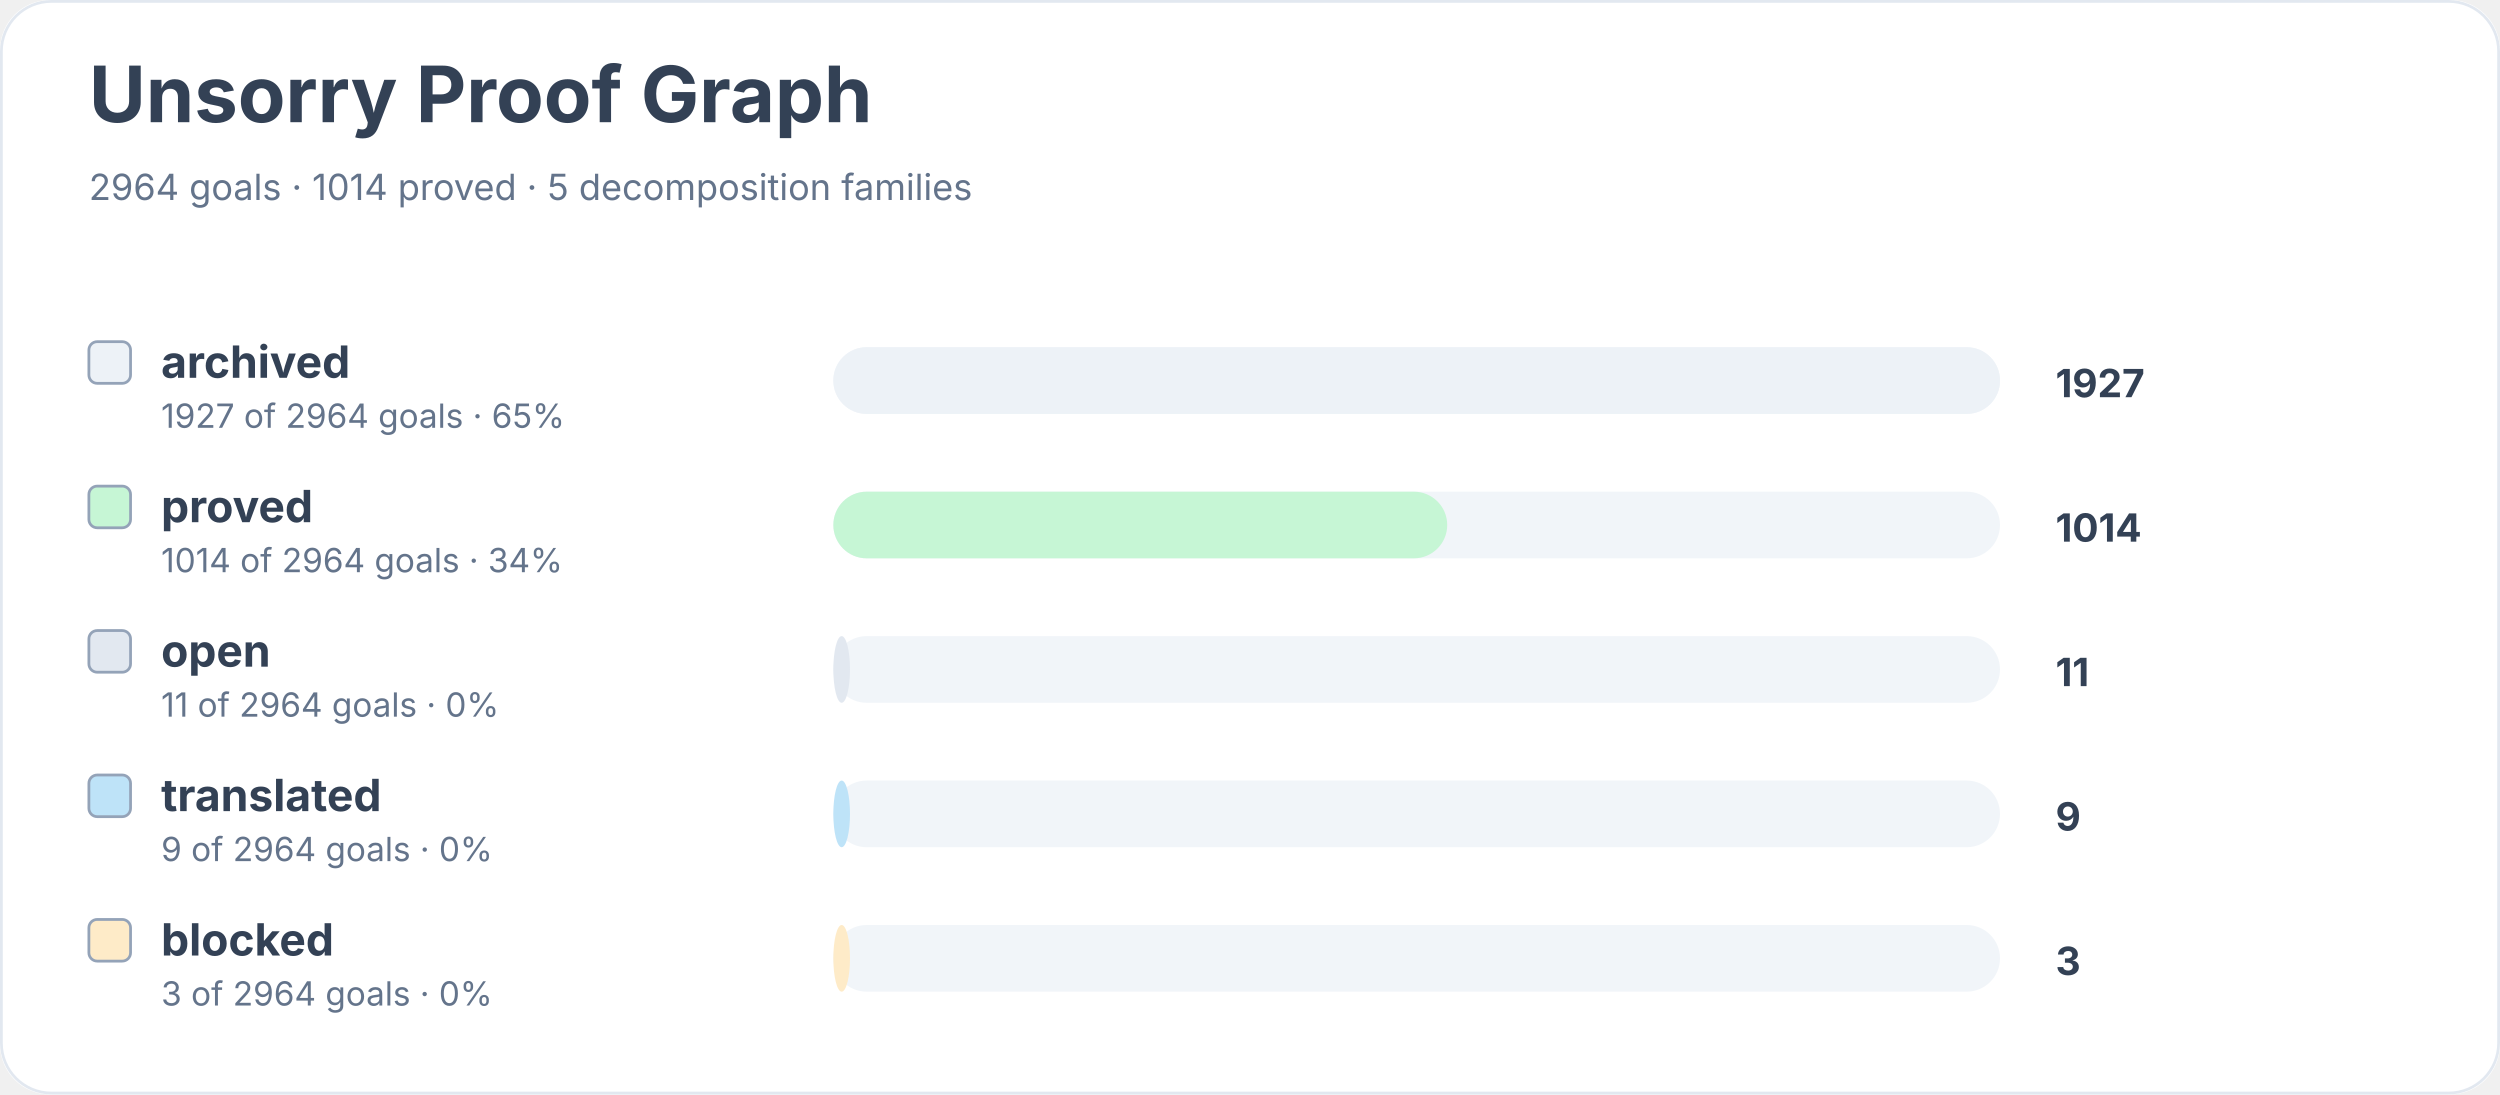
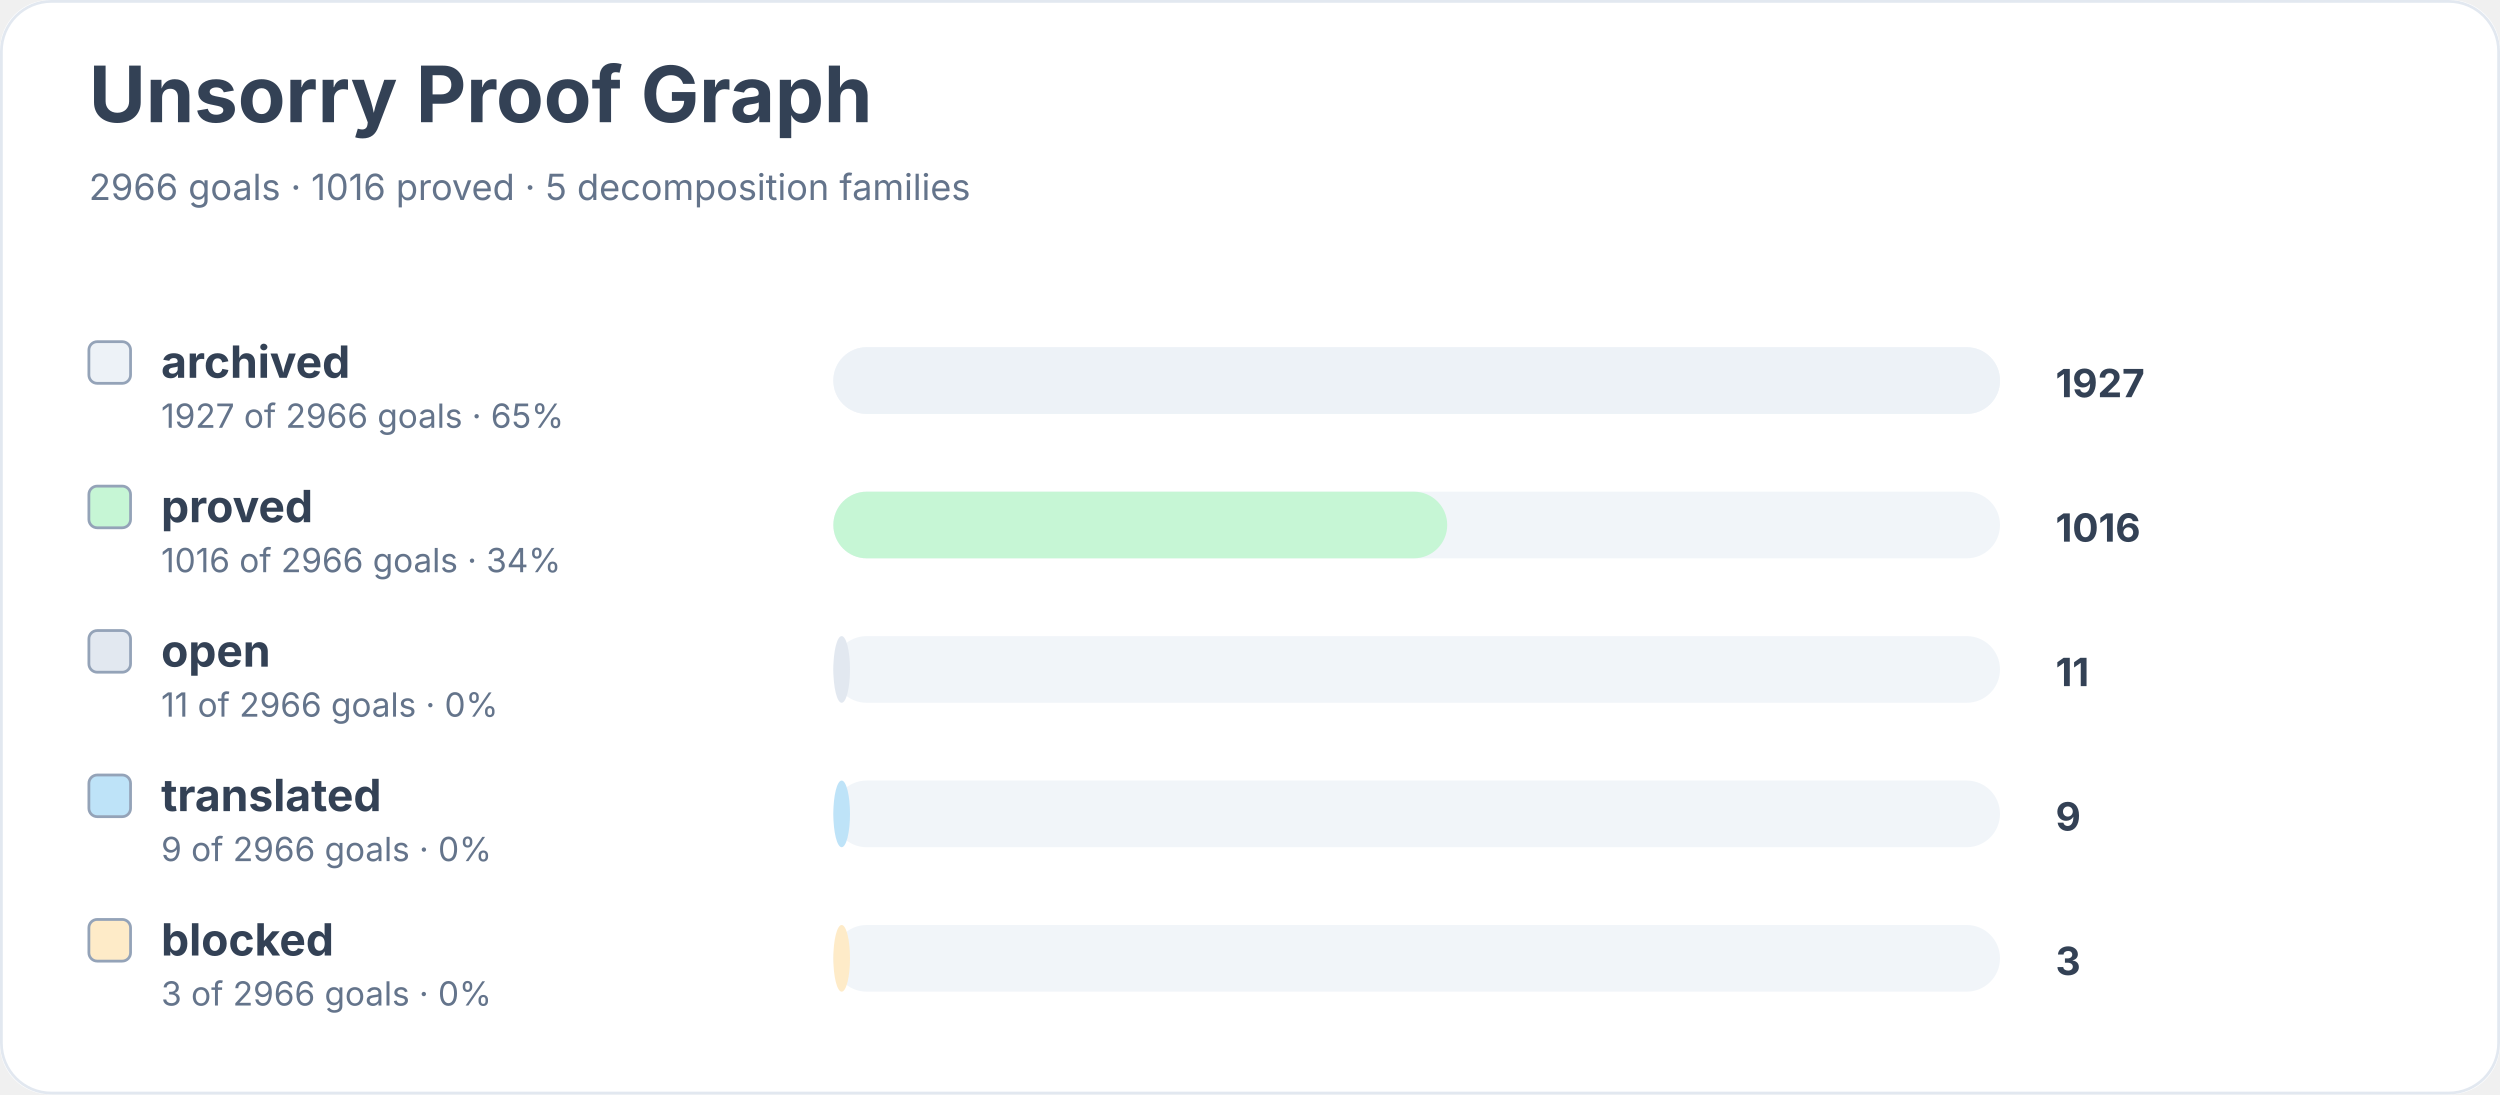
<svg xmlns="http://www.w3.org/2000/svg" width="900" height="394" viewBox="0 0 900 394" role="img" aria-labelledby="title desc">
  <rect width="900" height="100%" rx="18" fill="#ffffff" />
  <rect x="0.5" y="0.5" width="899" height="393" rx="18" fill="none" stroke="#e2e8f0" />
  <text x="32" y="44" font-family="Inter, system-ui, sans-serif" font-size="28" font-weight="700" fill="#334155">Unsorry Proof Graph</text>
-   <text x="32" y="72" font-family="Inter, system-ui, sans-serif" font-size="13" fill="#64748b">2964 goals · 1014 proved · 5 decomposition families</text>
+   <text x="32" y="72" font-family="Inter, system-ui, sans-serif" font-size="13" fill="#64748b">2966 goals · 1016 proved · 5 decomposition families</text>
  <rect x="32" y="123" width="15" height="15" rx="3" fill="#edf2f7" stroke="#94a3b8" />
  <text x="58" y="136" font-family="Inter, system-ui, sans-serif" font-size="16" font-weight="650" fill="#334155">archived</text>
-   <text x="58" y="154" font-family="Inter, system-ui, sans-serif" font-size="12" fill="#64748b">1927 of 2964 goals · 65%</text>
+   <text x="58" y="154" font-family="Inter, system-ui, sans-serif" font-size="12" fill="#64748b">1927 of 2966 goals · 65%</text>
  <rect x="300" y="125" width="420" height="24" rx="12" fill="#f1f5f9" />
  <rect x="300" y="125" width="420" height="24" rx="12" fill="#edf2f7" />
  <text x="740" y="143" font-family="Inter, system-ui, sans-serif" font-size="14" font-weight="700" fill="#334155">1927</text>
  <rect x="32" y="175" width="15" height="15" rx="3" fill="#c6f6d5" stroke="#94a3b8" />
  <text x="58" y="188" font-family="Inter, system-ui, sans-serif" font-size="16" font-weight="650" fill="#334155">proved</text>
-   <text x="58" y="206" font-family="Inter, system-ui, sans-serif" font-size="12" fill="#64748b">1014 of 2964 goals · 34%</text>
+   <text x="58" y="206" font-family="Inter, system-ui, sans-serif" font-size="12" fill="#64748b">1016 of 2966 goals · 34%</text>
  <rect x="300" y="177" width="420" height="24" rx="12" fill="#f1f5f9" />
  <rect x="300" y="177" width="221" height="24" rx="12" fill="#c6f6d5" />
-   <text x="740" y="195" font-family="Inter, system-ui, sans-serif" font-size="14" font-weight="700" fill="#334155">1014</text>
+   <text x="740" y="195" font-family="Inter, system-ui, sans-serif" font-size="14" font-weight="700" fill="#334155">1016</text>
  <rect x="32" y="227" width="15" height="15" rx="3" fill="#e2e8f0" stroke="#94a3b8" />
  <text x="58" y="240" font-family="Inter, system-ui, sans-serif" font-size="16" font-weight="650" fill="#334155">open</text>
-   <text x="58" y="258" font-family="Inter, system-ui, sans-serif" font-size="12" fill="#64748b">11 of 2964 goals · 0%</text>
+   <text x="58" y="258" font-family="Inter, system-ui, sans-serif" font-size="12" fill="#64748b">11 of 2966 goals · 0%</text>
  <rect x="300" y="229" width="420" height="24" rx="12" fill="#f1f5f9" />
  <rect x="300" y="229" width="6" height="24" rx="12" fill="#e2e8f0" />
  <text x="740" y="247" font-family="Inter, system-ui, sans-serif" font-size="14" font-weight="700" fill="#334155">11</text>
  <rect x="32" y="279" width="15" height="15" rx="3" fill="#bee3f8" stroke="#94a3b8" />
  <text x="58" y="292" font-family="Inter, system-ui, sans-serif" font-size="16" font-weight="650" fill="#334155">translated</text>
-   <text x="58" y="310" font-family="Inter, system-ui, sans-serif" font-size="12" fill="#64748b">9 of 2964 goals · 0%</text>
+   <text x="58" y="310" font-family="Inter, system-ui, sans-serif" font-size="12" fill="#64748b">9 of 2966 goals · 0%</text>
  <rect x="300" y="281" width="420" height="24" rx="12" fill="#f1f5f9" />
  <rect x="300" y="281" width="6" height="24" rx="12" fill="#bee3f8" />
  <text x="740" y="299" font-family="Inter, system-ui, sans-serif" font-size="14" font-weight="700" fill="#334155">9</text>
  <rect x="32" y="331" width="15" height="15" rx="3" fill="#feebc8" stroke="#94a3b8" />
  <text x="58" y="344" font-family="Inter, system-ui, sans-serif" font-size="16" font-weight="650" fill="#334155">blocked</text>
-   <text x="58" y="362" font-family="Inter, system-ui, sans-serif" font-size="12" fill="#64748b">3 of 2964 goals · 0%</text>
+   <text x="58" y="362" font-family="Inter, system-ui, sans-serif" font-size="12" fill="#64748b">3 of 2966 goals · 0%</text>
  <rect x="300" y="333" width="420" height="24" rx="12" fill="#f1f5f9" />
  <rect x="300" y="333" width="6" height="24" rx="12" fill="#feebc8" />
  <text x="740" y="351" font-family="Inter, system-ui, sans-serif" font-size="14" font-weight="700" fill="#334155">3</text>
</svg>
